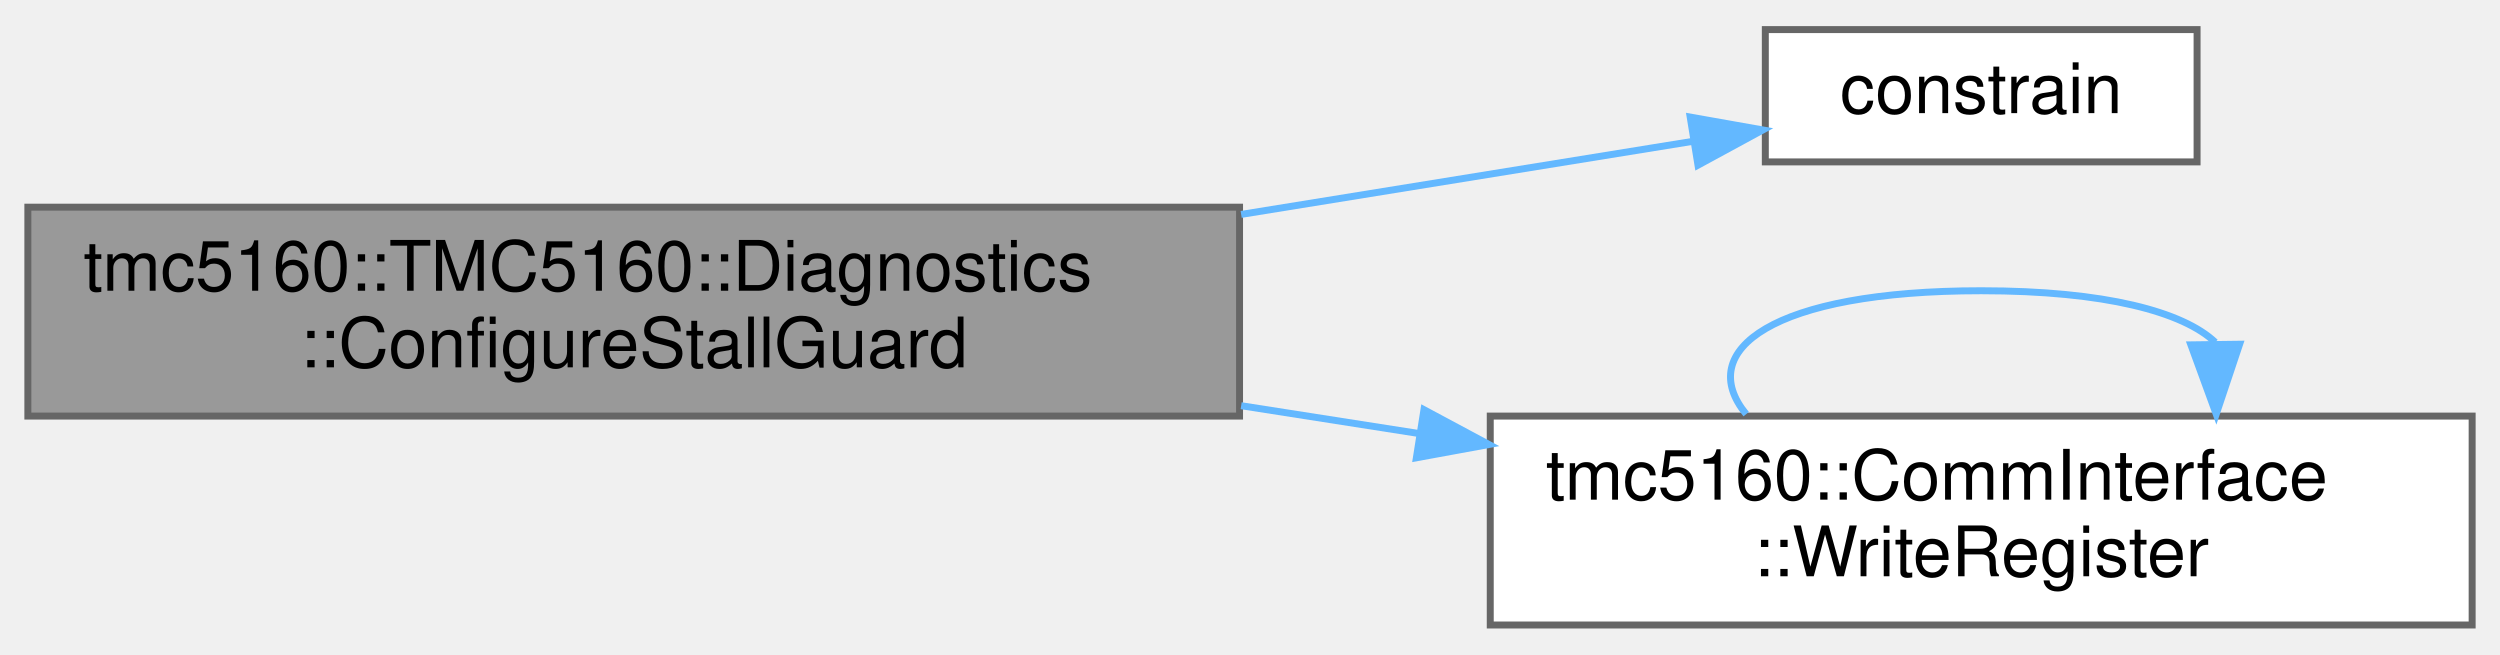
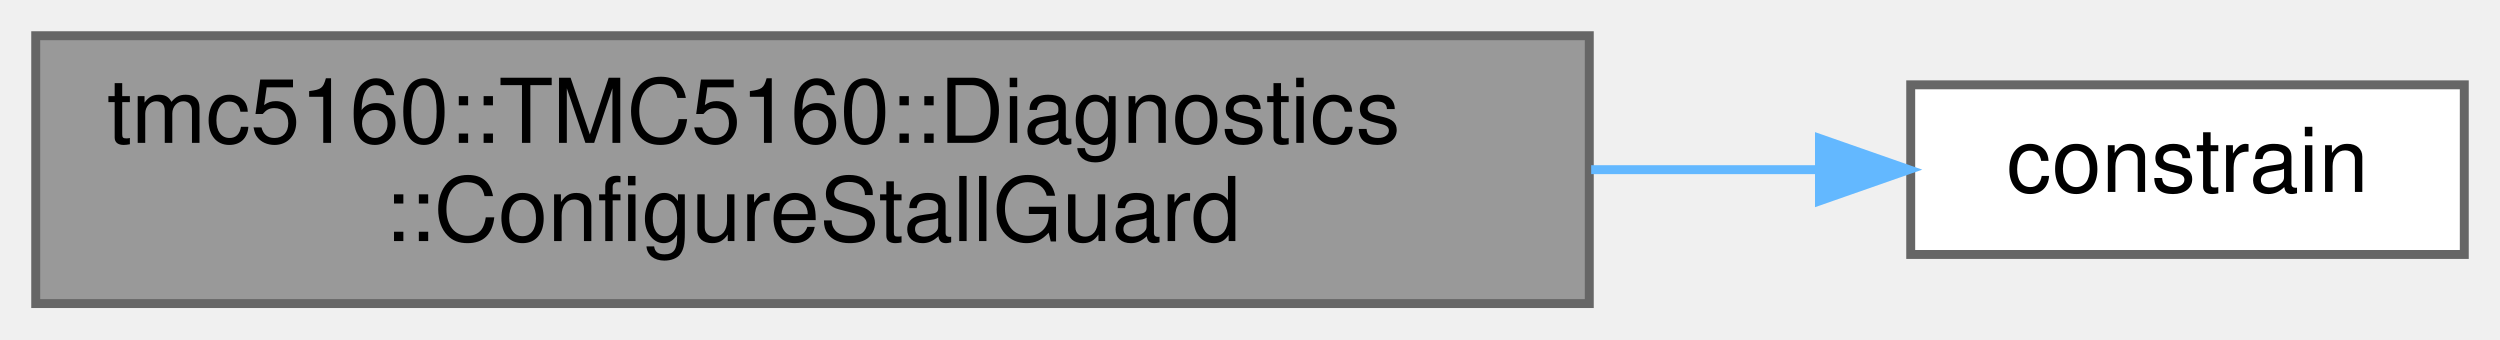
- <svg xmlns="http://www.w3.org/2000/svg" xmlns:xlink="http://www.w3.org/1999/xlink" width="359pt" height="94pt" viewBox="0.00 0.00 359.00 93.50">
-   <g id="graph0" class="graph" transform="scale(1 1) rotate(0) translate(4 89.5)">
+ <svg xmlns="http://www.w3.org/2000/svg" xmlns:xlink="http://www.w3.org/1999/xlink" width="280pt" height="38pt" viewBox="0.00 0.00 280.00 38.00">
+   <g id="graph0" class="graph" transform="scale(1 1) rotate(0) translate(4 34)">
    <g id="Node000001" class="node">
      <g id="a_Node000001">
        <a xlink:title="Configure StallGuard2.">
-           <polygon fill="#999999" stroke="#666666" points="174,-60 0,-60 0,-30 174,-30 174,-60" />
-           <text text-anchor="start" x="8" y="-48" font-family="Helvetica,sans-Serif" font-size="10.00">tmc5160::TMC5160::Diagnostics</text>
-           <text text-anchor="middle" x="87" y="-37" font-family="Helvetica,sans-Serif" font-size="10.00">::ConfigureStallGuard</text>
+           <polygon fill="#999999" stroke="#666666" points="174,-30 0,-30 0,0 174,0 174,-30" />
+           <text text-anchor="start" x="8" y="-18" font-family="Helvetica,sans-Serif" font-size="10.00">tmc5160::TMC5160::Diagnostics</text>
+           <text text-anchor="middle" x="87" y="-7" font-family="Helvetica,sans-Serif" font-size="10.00">::ConfigureStallGuard</text>
        </a>
      </g>
    </g>
    <g id="Node000002" class="node">
      <g id="a_Node000002">
        <a xlink:href="tmc5160_8cpp.html#a6b5c74bc9056ff38815021d63986f681" target="_top" xlink:title=" ">
-           <polygon fill="white" stroke="#666666" points="311.5,-85.5 249.5,-85.5 249.5,-66.5 311.5,-66.5 311.5,-85.5" />
-           <text text-anchor="middle" x="280.5" y="-73.5" font-family="Helvetica,sans-Serif" font-size="10.00">constrain</text>
+           <polygon fill="white" stroke="#666666" points="272,-24.5 210,-24.5 210,-5.5 272,-5.5 272,-24.5" />
+           <text text-anchor="middle" x="241" y="-12.5" font-family="Helvetica,sans-Serif" font-size="10.00">constrain</text>
        </a>
      </g>
    </g>
    <g id="edge1_Node000001_Node000002" class="edge">
      <g id="a_edge1_Node000001_Node000002">
        <a xlink:title=" ">
-           <path fill="none" stroke="#63b8ff" d="M174.23,-58.96C196.84,-62.62 220.17,-66.4 239.11,-69.46" />
-           <polygon fill="#63b8ff" stroke="#63b8ff" points="238.71,-72.94 249.14,-71.09 239.83,-66.03 238.71,-72.94" />
-         </a>
-       </g>
-     </g>
-     <g id="Node000003" class="node">
-       <g id="a_Node000003">
-         <a xlink:href="classtmc5160_1_1CommInterface.html#ae8ac318a721a19100d7096485395d21e" target="_top" xlink:title="Write a 32-bit register to the TMC5160.">
-           <polygon fill="white" stroke="#666666" points="351,-30 210,-30 210,0 351,0 351,-30" />
-           <text text-anchor="start" x="218" y="-18" font-family="Helvetica,sans-Serif" font-size="10.00">tmc5160::CommInterface</text>
-           <text text-anchor="middle" x="280.5" y="-7" font-family="Helvetica,sans-Serif" font-size="10.00">::WriteRegister</text>
-         </a>
-       </g>
-     </g>
-     <g id="edge2_Node000001_Node000003" class="edge">
-       <g id="a_edge2_Node000001_Node000003">
-         <a xlink:title=" ">
-           <path fill="none" stroke="#63b8ff" d="M174.23,-31.49C182.7,-30.17 191.27,-28.82 199.67,-27.51" />
-           <polygon fill="#63b8ff" stroke="#63b8ff" points="200.48,-30.92 209.81,-25.92 199.39,-24.01 200.48,-30.92" />
-         </a>
-       </g>
-     </g>
-     <g id="edge3_Node000003_Node000003" class="edge">
-       <g id="a_edge3_Node000003_Node000003">
-         <a xlink:title=" ">
-           <path fill="none" stroke="#63b8ff" d="M246.75,-30.28C239.25,-39.41 250.5,-48 280.5,-48 298.31,-48 309.51,-44.97 314.11,-40.6" />
-           <polygon fill="#63b8ff" stroke="#63b8ff" points="317.61,-40.32 314.25,-30.28 310.61,-40.23 317.61,-40.32" />
+           <path fill="none" stroke="#63b8ff" d="M174.21,-15C183.07,-15 191.73,-15 199.71,-15" />
+           <polygon fill="#63b8ff" stroke="#63b8ff" points="199.78,-18.5 209.78,-15 199.78,-11.5 199.78,-18.5" />
        </a>
      </g>
    </g>
  </g>
</svg>
